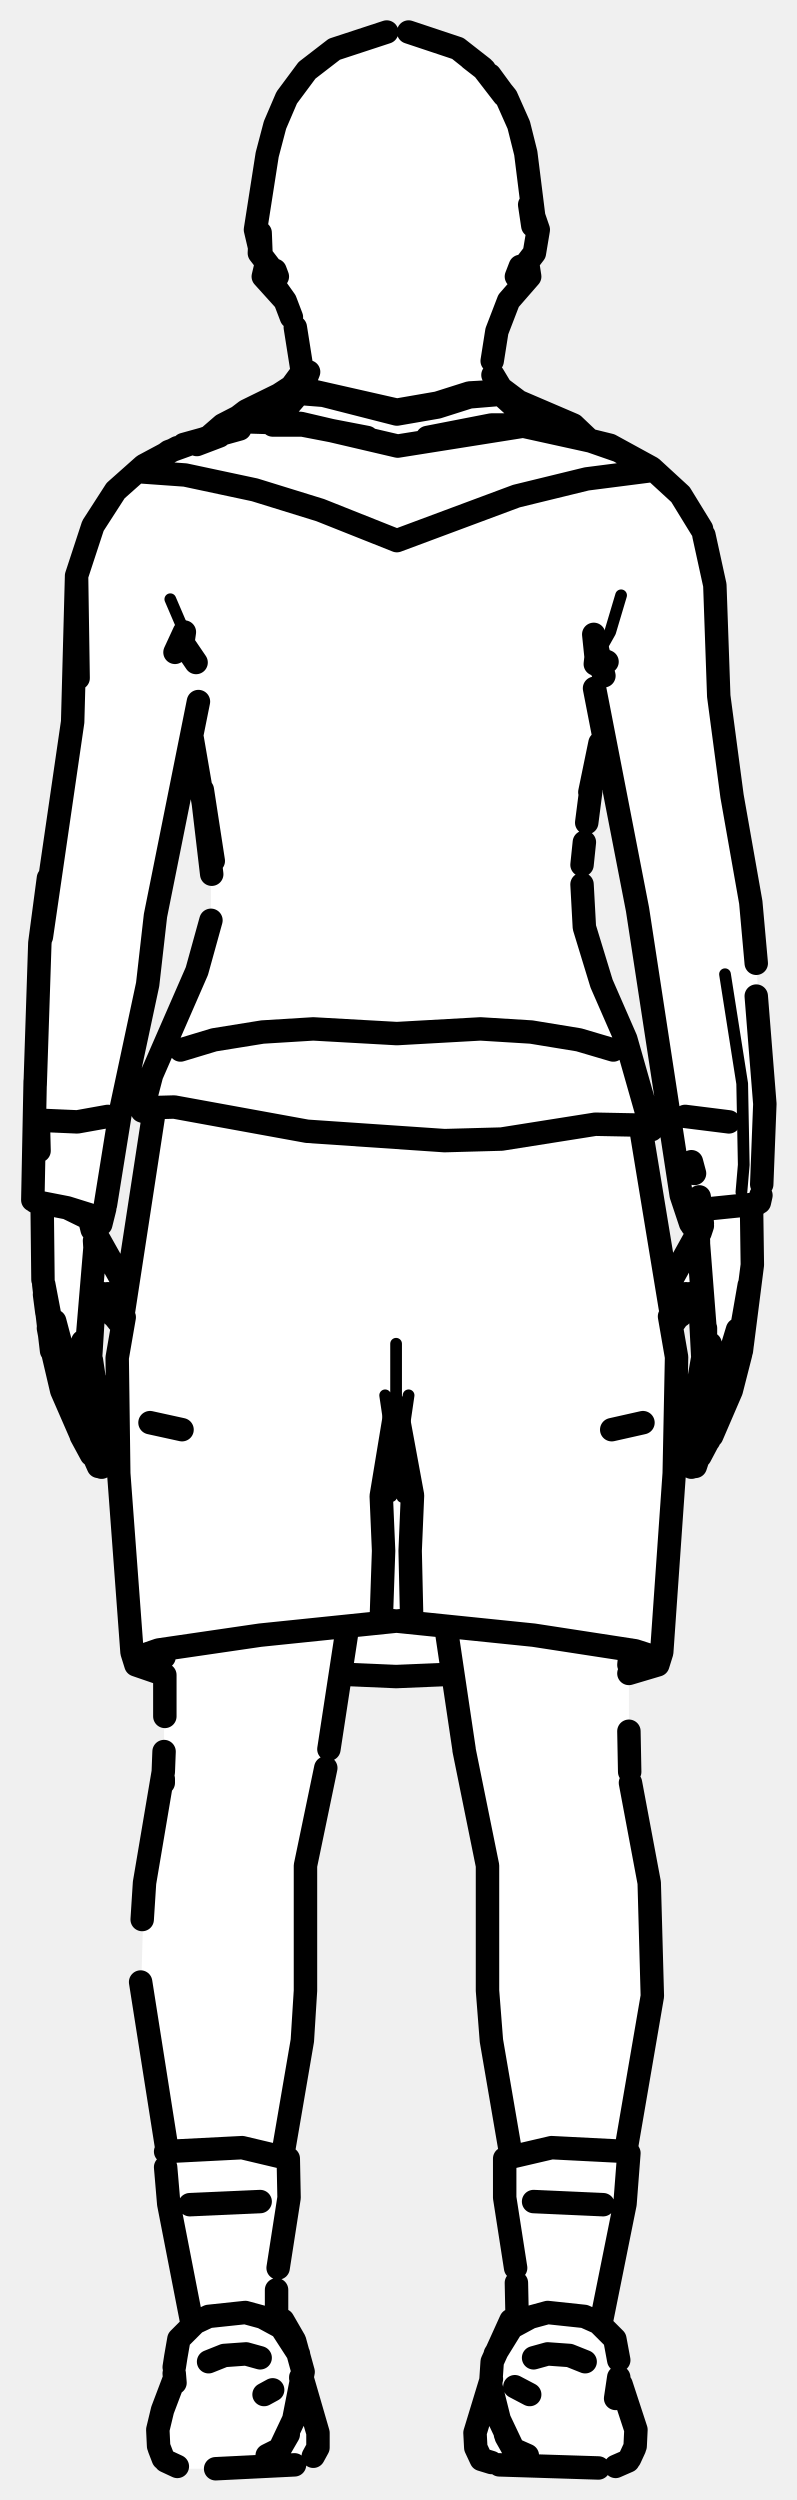
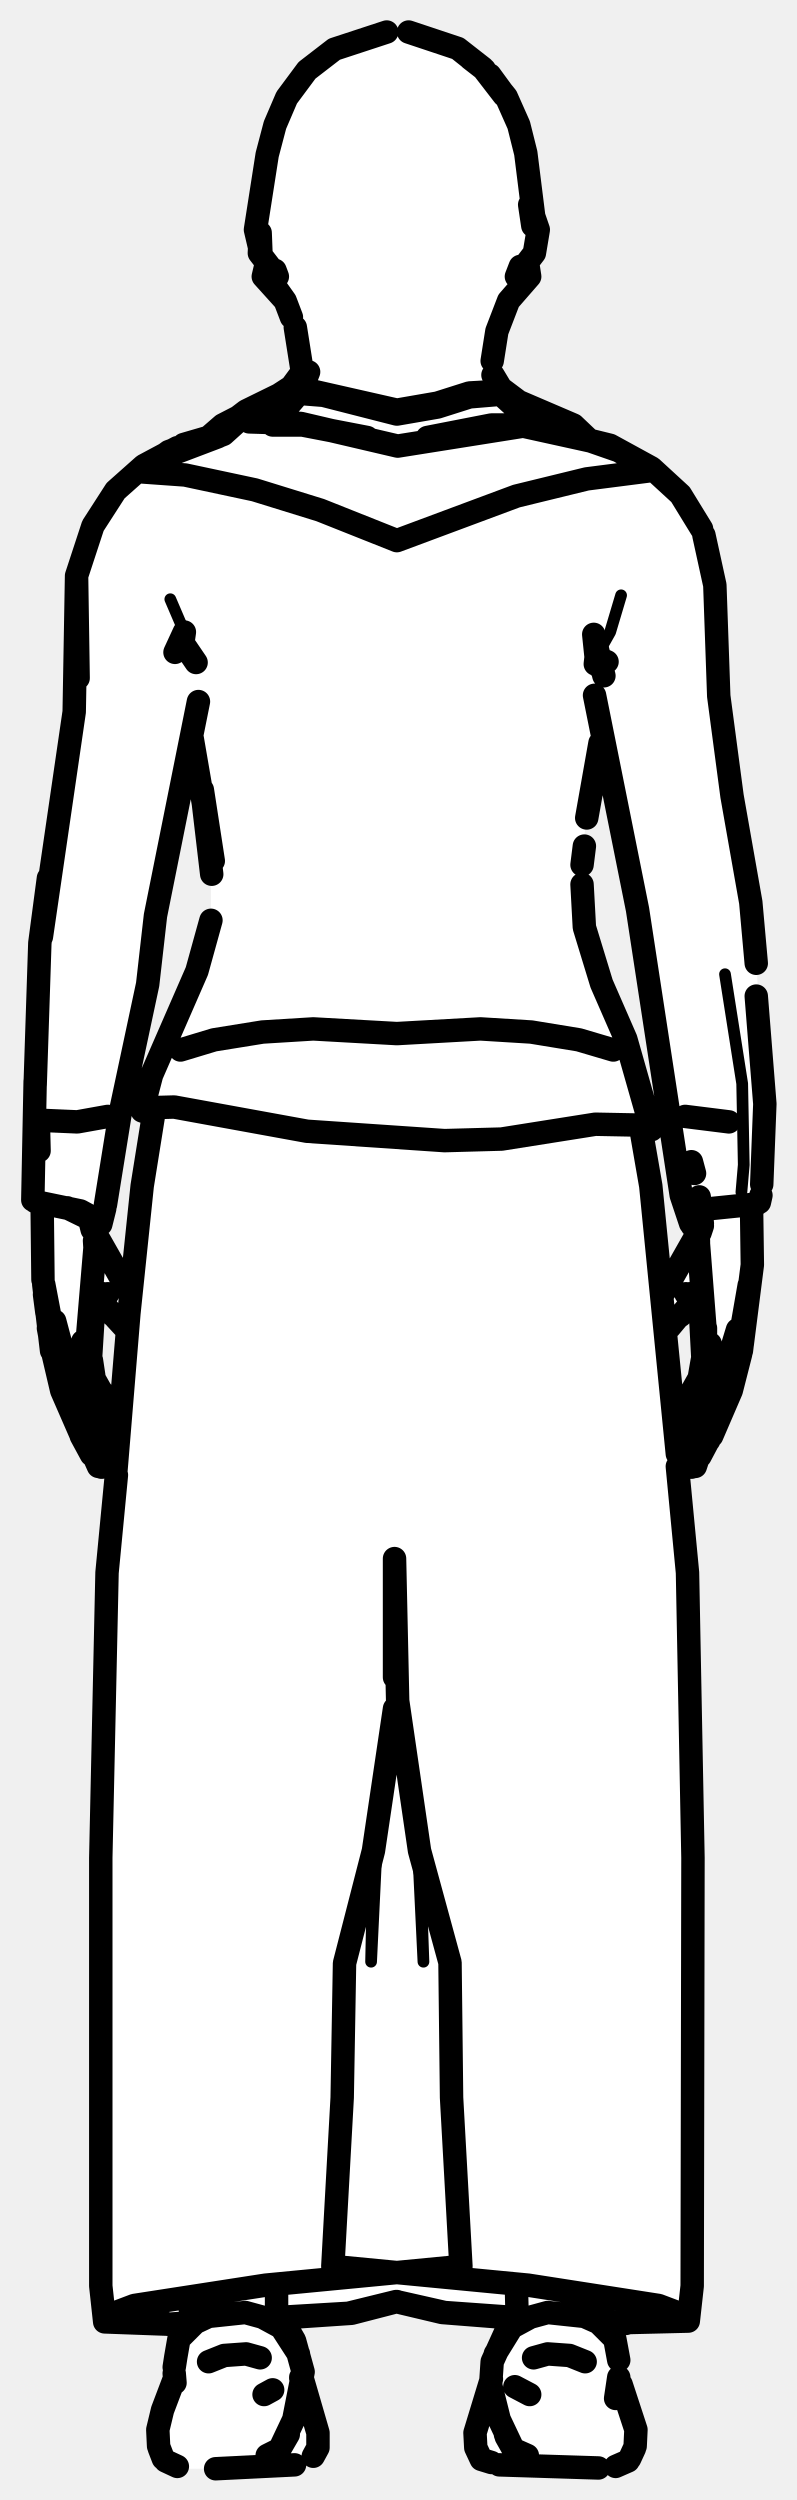
<svg xmlns="http://www.w3.org/2000/svg" viewBox="0 0 102 320" width="102" height="320" data-facing="back" data-backstage-id="makehuman/Biped/p32">
-   <path class="fill" d="M48.5 4.3L53.3 4L59.3 6.5L63 9.8L66.5 15.8L69 29.8L68.5 32.3L67.5 33.3L68 35.3L65.5 37.8L63.5 42.3L63.5 48.8L66.3 51.5L69.8 52.5L73.8 54.5L75.8 56.5L78.3 57L84.3 60.5L87.5 63.8L90 67.8L91.5 74.3L92 90.8L96.5 117.3L98 144.8L97.5 153.3L96 154.8L96.5 162.3L95.5 170.3L93.5 178.8L88.8 188L87.5 187.3L88 184.8L87 183.8L87 182.3L90 174.8L89.5 167.3L88.8 166.5L86 169.8L86.5 190.3L85 210.3L84.3 213L80.5 214.3L80.5 227.3L82.5 235.3L83.5 243.8L83.5 257.3L80 275.3L80 282.8L77 295.8L77 297.8L79 299.8L79.5 305.3L81.5 310.8L81 314.3L78.8 316L63.3 315.5L61.8 315L61 313.8L61 309.8L63 304.8L63 301.8L66 296.3L66 288.8L64.5 282.3L64.5 276.8L65.5 275.3L62.5 259.3L62.5 237.8L59.5 225.8L57.8 214.5L43.5 214.8L42.5 223.3L39.5 234.8L39 260.3L36 275.8L37 276.8L37 282.8L35.5 289.3L35.5 296.3L38.5 301.8L38.5 304.8L40.5 309.3L40.5 313.8L39.8 315L38.3 315.5L31.8 316L22.8 316L20.5 313.8L20 310.8L22 305.3L22.5 300.3L24.5 297.8L24 292.3L21.5 282.8L21.5 274.8L18 256.8L18.5 239.3L21 227.8L21 214.3L19.3 214L17 212.3L16.5 209.3L15 188.8L15.5 169.8L12.8 166.5L12 167.8L11.5 174.3L14.5 182.3L14 187.3L12.5 187.8L8.5 179.8L6.5 173.3L5 160.3L5.5 154.3L4 153.3L5 119.8L9.5 92.8L10 72.8L13 65.3L17.8 60L22.8 57L26.8 56L38 48.8L38 42.3L36.5 38.3L34 35.8L34 33.3L33 32.3L32.5 29.3L34 19.8L35.5 14.8L38.5 9.8L42.3 6.5L48.5 4.3ZM77.3 94L75 104.3L74.5 117.8L77 126.3L80 132.3L83.5 144.3L82 145.8L83.5 151.3L85 163.8L85.8 164L89.5 157.3L88.5 156.8L87 152.8L82.5 120.8L77.3 94ZM24.3 95.5L20 115.8L19 126.3L15 143.8L13.5 155.3L12.8 156.5L11.5 156.8L16.3 164.5L18 151.8L19.5 146.3L19.5 142.8L18.5 142.3L18.5 140.3L25 125.3L27 118.3L27 108.3L25 95.8L24.3 95.5Z" fill="#fff" fill-rule="evenodd" />
-   <path class="detail" d="M67.3 26.2L68.9 29.4L68.2 32.4M33.7 35.4L36.7 38.5M12 179.1L12.2 177.3L12.1 179.7M50.7 172L50.7 180M49.3 178.6L50.1 184L50.1 191.5L51.7 186.5M52.3 178.6L51.5 184.1L51.5 191.6L49.8 186.5M76.3 84.1L78.1 80.9L79.5 76.2M23.6 80.9L21.8 76.7M92.8 124.7L95 138.7L95.2 149.1L94.9 152.6" fill="none" stroke="#000" stroke-width="1.5" stroke-linecap="round" stroke-linejoin="round" />
-   <path class="outline" d="M33.3 29.8L33.4 32.4L32.7 29.4L34.2 19.8L35.2 16L36.7 12.5L39.3 9L42.8 6.3L49.5 4.1M52.3 4.1L58.6 6.2L61.8 8.7L64.8 12.4L66.4 16L67.3 19.6L68.3 27.6M58.6 6.2L62 8.9M60.2 7.5L62 8.9M61.8 8.7L64.5 12.2M62.7 9.6L64.6 12.2M68.2 28.9L67.8 26.2L68.9 29.4L68.4 32.4L66.1 35.4L66.6 34.1M33.3 30.2L33.2 32.4L35.5 35.4L35.2 34.6M34.1 33.7L33.7 35.4L36.5 38.5L34.3 35.4L36.5 38.5L37.3 40.6M67.6 34.1L67.8 35.4L65.1 38.5L63.6 42.4M37.8 41.9L38.7 47.6L38 48.7M63.6 42.4L63 46.2M34.5 51.5L31.6 53.2L37.3 49.5L38.7 47.6L37.8 49.2M38.4 50.2L36.6 52.3L39.5 47.6L38.8 49.4M63.1 48L64 49.5M37.2 49.8L35.3 51M64 49.6L66.4 51.4L73.4 54.4L75.4 56.3M37 49.9L31.5 52.6L27.3 55.8M34.5 51.4L31.7 52.8L28.9 55.3M27.4 55.8L31.8 52.7L28.5 54.4L26.7 56M71.1 54.7L71.9 55.3M28.8 55.2L21.6 57.8L18.1 60.4L20.4 59.4M25.2 56.9L28.1 55.8M18.1 60.4L23.7 60.8L32.6 62.7L41 65.3L50.8 69.2L66.1 63.5L75.1 61.3L82.9 60.3M72.3 55.3L79.2 57.7L83.1 60M28.5 54.4L27 55.7L28.5 54.4M66.7 54.4L62.9 54.4L54.7 56M87.6 184.7L87 183.9L86.9 183L88.3 179.7M88.6 178L89.5 176.4L89.9 174.1M88.6 178.1L88.2 179.9M89.1 180.5L87.5 186L87.7 187.3L88.5 187.8M93.1 179.1L92.5 180.2M88.9 187.5L89.3 186.5M89.2 187.1L89 187.7M91.1 183.6L90.7 184.4M91.1 183.8L93.6 178L94.8 173.3M90.5 184.7L89.6 186.4L88.6 185.5L88.5 184.3L89.6 180.9M90.9 184L90 185.4L90.9 184M89.1 186.3L88.7 185.5L89.1 186.3M90.5 179.3L89.7 180.7M93.7 172.5L94.4 170.2L94.1 172.1L93.1 174.9L90.8 179M90.9 172L90.6 174.1L88.5 179.3L89.3 180.7M87.1 168.4L88.6 166.6M86.7 168.7L86.2 169.4M88.7 166.3L87.8 165.6L89.2 166.8L88.3 165.6L89.6 167.8L89.1 166.4L89.7 168.8L90 174.5M90.7 173.4L90.4 172.6L90.8 173.4M90.3 170.6L90.3 170M90.3 170.8L89.4 159.2M95 172.1L96.3 161.9L96.2 154.8M95.1 169.1L95.9 164.5L94.9 172.9M94.5 174L94.1 175.3M88.9 150.2L88.5 148.7M87.7 142.9L93.3 143.6M85.8 164.1L88.8 158.7M89.5 153.2L89.9 156.6L89.6 157.8L89.9 156.9L88.6 156.9M89.9 156.9L89.3 158M89.4 160.4L89.4 158.8M80.7 211.2L80.5 213.1M59.4 224L62.4 238.8L62.4 254.8L62.9 261.2L65.3 275.2M80.5 221.6L80.6 226.8M80.1 275.3L83.5 255.5L83.1 241L80.7 228.2M59.4 223.9L57.2 209.1M78.3 183L82.3 182.1M34.9 54.4L38.7 54.4L47 56M14.6 183.9L14.2 181.7M12 176.1L11.7 174.1M13 178.1L13.3 179.9M12 176.4L12.9 178M14.1 181.4L13.2 179.7M10.8 184.4L10 182.4M12.9 182.6L12.5 180.5M11.5 175.3L11.9 168.8L12.5 166.4L12.1 167.5M13 187.8L13.8 187.3L14.1 186L13.1 182.9M12.1 186.6L12.6 187.6L12.1 186.6M10.3 183.5L7.9 178L6.8 173.3M11.8 186.1L12.1 186.5M12.4 186.3L12.9 185.5L12 186.4L13 185.5L13.1 184.3L12 181.2M10.4 183.8L11.7 186.2M11.2 184.7L11.1 184.4M7.9 172.5L7 169.1L8.6 175.3L10.8 179M11.1 179.3L11.6 180.1M12.3 180.7L13.1 179.3L11.3 175.1M10.6 171.7L11.2 174.8M14.5 168.4L13.3 166.9M14.8 168.7L15.2 169.2M12.6 187.7L12.2 186.8M10.9 173.4L11.2 172.6L10.7 173.4M12.2 159.2L11.2 171.1M6.5 171.6L6.2 170M5.5 163.8L5.4 154.8M5 147.3L4.9 143.4M5.3 143.4L9.9 143.6L13.8 142.9M6.4 168.6L5.6 164.4L6.6 172.9M15.5 163.7L12.7 158.7M12.1 167.5L13.2 165.6L12.4 166.8L13.8 165.6L12.9 166.3M5.7 165.7L6 168M11.6 156.6L11.8 157.4M11.7 156.9L12.3 158M12.2 160.4L12.1 158.8M20.9 211.2L21 212.1M21.1 214.4L21.1 219.7M21 224.2L20.9 226.8L18.5 241L18.2 245.7M20.9 227.7L20.9 228.2M41.7 226.3L39.1 238.8L39.1 254.8L38.7 261.2L36.3 275.2M18 253.7L21.4 275.3M77.2 282.2L68.3 281.8M33.3 281.8L24.3 282.2M42.1 223.9L44.5 208.2M23.3 183L19.2 182.1M78.5 134.4L74.1 133.1L68 132.1L61.5 131.7L50.8 132.3L40.1 131.7L33.6 132.1L27.4 133.1L23.1 134.4M19.8 141.8L15.8 167.9M85.7 168.5L86.6 173.7L86.3 188.6L84.7 211.5L84.2 213.1L84.1 212.2L81.3 211.3L68.3 209.3L48.8 207.3L49.1 198.5L48.8 191.5L50.7 180L52.8 191.4L52.5 198.5L52.7 207.3L33.3 209.3L20.3 211.2L17.4 212.2L17.4 213.1L16.9 211.5L15.2 188.6L15 173.8L15.9 168.6M17.4 213.1L20.6 214.2M57.9 214.3L50.7 214.6L43.8 214.3M82 144.3L85.8 167.4M84.2 213.1L80.5 214.2M67.9 54.4L50.9 57.1L38.5 54.2L31.9 54L37.6 49.9L38.9 49.8L50.8 52.5L56 51.6L60.1 50.3L63.7 50.1L68 54M63.7 50.5L60.1 50.8L56 52.1L50.8 53L41.4 50.6L37.6 50.3M19.4 142.6L18.2 142.2L18.7 141.8L22.3 141.7L39.3 144.8L56.9 146L64.2 145.8L76.2 143.9L81.3 144L83.4 144.6L80.1 133L77 125.9L74.8 118.7L74.5 113.2M18.2 142.2L19.4 137.6L25.2 124.3L27 117.8M24.6 94.5L27.3 110.2L25.9 101.1M27.1 111.9L25.9 101.7M74.5 110.7L74.8 107.8M83.4 144.6L82.5 144.8M75.1 105.3L75.6 101.4M75.5 101.4L76.8 95.1M77 85.7L76.3 84.1L76 81.2L77.3 86.5M22.4 83.5L23.6 80.9L23.4 82.3L25.1 84.8M76.2 85L76.3 84.1L77.7 84.7M22.7 57.3L18.4 59.6L14.8 62.8L11.9 67.3L9.8 73.7L10 86.8L9.8 73.8L9.3 92.4L5.3 119.9M89.8 67.7L87.1 63.3L83.4 59.9L78.1 57L67.2 54.6L78.1 57L71.6 55.4M90.1 68.5L91.5 74.9L92 89.1L93.7 101.9L96.1 115.5L96.8 123.3M25.4 89.8L19.9 117.2L18.9 126L15.4 142.4L13.5 154.2M76.1 88.1L81.6 116.4L87.2 153L88.4 156.6L88.7 155.8L91 154.7L96.9 154.1M4.5 138.9L5.1 120.7L6.2 112.4L5.3 119.9M96.8 127.5L97.9 141.3L97.5 151.6M30.7 54.9L23.5 56.9M4.5 138.4L4.2 153.6M12.7 156.3L11.8 155.6L8.6 154.6L12.9 156.7L13.4 154.7L13 155.9M8.6 154.6L4.5 153.8M97.4 153L97.2 153.9M38.5 304.4L38.7 305.2L38.5 304.3M38.7 304.5L40.7 311.4L40.7 313.3L40.1 314.4M62.9 304.5L60.8 311.4L60.9 313.3L61.6 314.8L62.9 315.2M20.3 313.1L20.2 311L20.8 308.5L22.2 304.8M81.3 313.1L81.4 311L79.5 305.2M20.4 313.4L20.9 314.7M81.2 313.4L80.6 314.7M22.4 305L22.3 303.8M22.5 301.7L22.9 299.4L25 297.3L26.7 296.5L31.4 296L33.6 296.6L36 297.9L38.2 301.3M79.2 302.1L78.7 299.4L76.6 297.3L74.8 296.5L70.1 296L67.9 296.6L65.5 297.9L63.4 301.3M22.3 303L22.5 301.7M36.9 311.6L35.8 313.5L37.6 309.7L38.8 303.6L37.7 299.6L36.2 297M64.7 311.6L65.7 313.5L63.9 309.7L62.8 305.3L63 302.3L65.4 297M79.2 304.8L78.8 307L79.2 304.3M67.5 314.3L65.7 313.5L64.8 311.9M79.3 304.8L79.2 306.5M76.6 315.9L63.9 315.5M21.2 315L22.7 315.7M80.4 315L78.8 315.7M27.6 316L37.7 315.5M35.8 313.5L34.2 314.3M26.7 302.3L28.7 301.5L31.5 301.3L33.3 301.8M74.9 302.3L72.9 301.5L70.1 301.3L68.3 301.8M35.4 297L35.4 293.1M24.6 297.5L21.6 282.1L21.2 277.4M35.6 290.3L37 281.3L36.9 276.3L31 274.9L21.2 275.4M34.9 305.9L33.8 306.5M66.2 297L66.1 292.2M76.9 297.5L80 282.1L80.5 275.6M80.4 275.4L70.6 274.9L64.6 276.3L64.6 281.3L66 290.3M65.9 305.5L67.8 306.5" fill="none" stroke="#000" stroke-width="3" stroke-linecap="round" stroke-linejoin="round" />
+   <path class="fill" d="M48.5 4.3L53.3 4L59.3 6.5L63 9.8L66.5 15.8L69 29.8L68.5 32.3L67.5 33.3L68 35.3L65.5 37.8L63.5 42.3L63.5 48.8L66.3 51.5L69.8 52.5L73.8 54.5L75.8 56.5L78.3 57L84.3 60.5L87.5 63.8L90 67.8L91.5 74.3L92 90.8L96.5 117.3L98 144.8L97.5 153.3L96 154.8L96.5 162.3L95 173.3L93.5 178.8L88.8 188L87.5 187.3L88 184.8L87 183.8L87 182.3L90 174.8L89.5 167.3L88.8 166.5L85.5 170.3L88 198.8L88 223.8L89 244.3L88.5 295.8L87.8 297L86.3 297.5L77 297.8L79 299.8L79.5 305.3L81.5 310.8L81 314.3L78.8 316L69.8 316L61.8 315L61 313.8L61 309.8L63 304.8L63.5 300.3L65.5 296.8L55.8 296L51.3 294.5L45.8 296L36 296.8L38 300.3L39 303.8L38.5 304.8L40.5 309.3L40.5 313.8L39.8 315L31.8 316L22.8 316L21 314.8L20 310.8L22 305.3L22.5 300.3L24.5 297.8L14.8 297.5L13 295.8L12.5 251.3L13.5 227.3L13.5 200.8L15 188.8L16 170.3L12.8 166.5L12 167.8L11.5 174.3L14.5 182.3L14 187.3L12.5 187.8L8.5 179.8L6.5 173.3L5 160.3L5.5 154.3L4 153.3L5 119.8L9.5 92.3L10 72.8L13 65.3L17.8 60L22.8 57L26.8 56L38 48.8L38 42.3L36.5 38.3L34 35.8L34 33.3L33 32.3L32.5 29.3L34 19.8L35.5 14.8L38.5 9.8L42.3 6.5L48.5 4.3ZM77.3 95L76.5 95.8L74.5 108.8L74.5 117.8L77 126.3L80 132.3L83.5 144.3L82 145.8L83.5 151.3L84.5 164.3L85.3 165L89.5 157.3L88.5 156.8L87 152.8L86.5 145.8L81.5 114.8L77.3 95ZM24.3 95.5L20 115.8L19 126.3L15 143.8L13.5 155.3L12.8 156.5L11.5 156.8L16.8 165.5L18 151.8L19.5 146.3L19.5 142.8L18.5 142.3L18.5 140.3L25 125.3L27 118.3L27 108.3L25 95.8L24.3 95.5Z" fill="#fff" fill-rule="evenodd" />
+   <path class="detail" d="M67.3 26.2L68.9 29.4L68.2 32.4M33.7 35.4L36.7 38.5M12 179.1L12.2 177.3L12.1 179.7M53.3 232.4L54.2 251.1L53.7 236.9M45 296.1L50.7 294.6M50.5 199.5L50.7 217.8M47.8 236.9L47.5 251.1L48.4 232.4M76.3 84.1L78.1 80.9L79.5 76.2M23.6 80.9L21.8 76.7M92.8 124.7L95 138.7L95.2 149.1L94.9 152.6" fill="none" stroke="#000" stroke-width="1.5" stroke-linecap="round" stroke-linejoin="round" />
+   <path class="outline" d="M33.3 29.8L33.4 32.4L32.7 29.4L34.2 19.8L35.2 16L36.7 12.5L39.3 9L42.8 6.3L49.5 4.1M52.3 4.1L58.6 6.2L61.8 8.7L64.8 12.4L66.4 16L67.3 19.6L68.3 27.6M58.6 6.2L62 8.9M60.2 7.5L62 8.9M61.8 8.7L64.5 12.2M62.7 9.6L64.6 12.2M68.2 28.9L67.8 26.2L68.9 29.4L68.4 32.4L66.1 35.4L66.6 34.1M33.3 30.2L33.2 32.4L35.5 35.4L35.2 34.6M34.1 33.7L33.7 35.4L36.5 38.5L34.3 35.4L36.5 38.5L37.3 40.6M67.6 34.1L67.8 35.4L65.1 38.5L63.6 42.4M37.8 41.9L38.7 47.6L38 48.7M63.6 42.4L63 46.2M34.5 51.5L31.6 53.2L37.3 49.5L38.7 47.6L37.8 49.2M38.4 50.2L36.6 52.3L39.5 47.6L38.8 49.4M63.1 48L64 49.5M37.2 49.8L35.3 51M64 49.6L66.4 51.4L73.4 54.4L75.4 56.3M37 49.9L31.5 52.6L27.3 55.8M34.5 51.4L31.7 52.8L28.6 55.6L22.1 58.1L27.9 55.9M27.4 55.8L31.8 52.7L28.5 54.4L26.7 56M71.1 54.7L71.9 55.3M28.8 55.2L21.6 57.8L18.1 60.4L20.4 59.4M18.1 60.4L23.7 60.8L32.6 62.7L41 65.3L50.8 69.2L66.1 63.5L75.1 61.3L82.9 60.3M72.3 55.3L79.2 57.7L83.1 60M28.5 54.4L27 55.7L28.5 54.4M66.7 54.4L62.9 54.4L54.7 56M87.6 184.7L87 183.9L86.9 183L88.3 179.7M88.6 178L89.5 176.4L89.9 174.1M88.6 178.1L88.2 179.9M89.1 180.5L87.5 186L87.7 187.3L88.5 187.8M93.1 179.1L92.5 180.2M88.9 187.5L89.3 186.5M89.2 187.1L89 187.7M91.1 183.6L90.7 184.4M91.1 183.8L93.6 178L94.8 173.3M90.5 184.7L89.6 186.4L88.6 185.5L88.5 184.3L89.6 180.9M90.9 184L90 185.4L90.9 184M89.1 186.3L88.7 185.5L89.1 186.3M90.5 179.3L89.7 180.7M93.7 172.5L94.4 170.2L94.1 172.1L93.1 174.9L90.8 179M90.9 172L90.6 174.1L88.5 179.3L89.3 180.7M86.7 168.7L85.7 169.9M87.1 168.4L88.6 166.6M88.7 166.3L87.8 165.6L89.2 166.8L88.3 165.6L89.6 167.8L89.1 166.4L89.7 168.8L90 174.5M90.7 173.4L90.4 172.6L90.8 173.4M90.3 170.6L90.3 170M90.3 170.8L89.4 159.2M95 172.1L96.3 161.9L96.2 154.8M95.1 169.1L95.9 164.5L94.9 172.9M94.5 174L94.1 175.3M88.9 150.2L88.5 148.7M87.7 142.9L93.3 143.6M85 165.4L88.8 158.7M89.5 153.2L89.9 156.6L89.6 157.8L89.9 156.9L88.6 156.9M89.9 156.9L89.3 158M89.4 160.4L89.4 158.8M34.9 54.4L38.7 54.4L47 56M14.6 183.9L14.2 181.7M12 176.1L11.7 174.1M13 178.1L13.3 179.9M12 176.4L12.9 178M14.1 181.4L13.2 179.7M10.8 184.4L10 182.4M12.9 182.6L12.5 180.5M11.5 175.3L11.9 168.8L12.5 166.4L12.1 167.5M13 187.8L13.8 187.3L14.1 186L13.1 182.9M12.1 186.6L12.6 187.6L12.1 186.6M10.3 183.5L7.9 178L6.8 173.3M11.8 186.1L12.1 186.5M12.4 186.3L12.9 185.5L12 186.4L13 185.5L13.1 184.3L12 181.2M10.4 183.8L11.7 186.2M11.2 184.7L11.1 184.4M7.9 172.5L7 169.1L8.6 175.3L10.8 179M11.1 179.3L11.6 180.1M12.3 180.7L13.1 179.3L11.3 175.1M10.6 171.7L11.2 174.8M14.5 168.4L13.3 166.9M14.8 168.7L16 170M12.6 187.7L12.2 186.8M10.9 173.4L11.2 172.6L10.7 173.4M12.2 159.2L11.2 171.1M6.5 171.6L6.2 170M5.5 163.8L5.4 154.8M5 147.3L4.9 143.4M5.3 143.4L9.9 143.6L13.8 142.9M6.4 168.6L5.6 164.4L6.6 172.9M16.5 165.4L12.7 158.7M12.1 167.5L13.2 165.6L12.4 166.8L13.8 165.6L12.9 166.3M5.7 165.7L6 168M11.6 156.6L11.8 157.4M11.7 156.9L12.3 158M12.2 160.4L12.1 158.8M78.5 134.4L74.1 133.1L68 132.1L61.5 131.7L50.8 132.3L40.1 131.7L33.6 132.1L27.4 133.1L23.1 134.4M19.8 141.8L18.2 151.8L16.5 168.1L14.8 188.7M50.5 214.7L50.5 199.5L50.9 217.7L53.7 236.9L57.6 251.2L57.8 268.5L59 290.1L34 292.5L17.2 295.1L13.5 296.5L13.4 297.2L12.9 292.6L12.9 237.8L13.7 201.3L14.9 188.8M50.8 294.6L45 296.1L36.1 296.7M24.3 297.4L21.4 297.5L16 295.9L21.6 297.5L24.5 297.3M13.4 297.2L21.6 297.5M65.3 296.6L56.9 296L50.7 294.6L44.6 296.1L36.2 296.6M82 144.3L83.3 151.8L86.7 186.1M86.7 187.7L88 201.3L88.7 237.8L88.6 292.6L88.1 297.1L88 296.5L84.3 295.1L67.6 292.5L42.6 290.1L43.8 268.5L44.1 251.3L47.8 236.9L48.9 229.5M50.5 218.7L47.8 236.9M50.7 294.6L56.6 296L65.5 296.7M77 297.2L79.9 297.3L85.5 295.8L80.1 297.4L77.2 297.3M88.1 297.1L79.9 297.3M67.9 54.4L50.9 57.1L38.5 54.2L31.9 54L37.6 49.9L38.9 49.8L50.8 52.5L56 51.6L60.1 50.3L63.7 50.1L68 54M63.7 50.5L60.1 50.8L56 52.1L50.8 53L41.4 50.6L37.6 50.3M19.4 142.6L18.2 142.2L18.7 141.8L22.3 141.7L39.3 144.8L56.9 146L64.2 145.8L76.2 143.9L81.3 144L83.4 144.6L80.1 133L77 125.9L74.8 118.7L74.5 113.2M18.2 142.2L19.4 137.6L25.2 124.3L27 117.8M24.6 94.5L27.3 110.2L25.9 101.1M27.1 111.9L25.9 101.7M74.5 110.7L74.8 108.3M83.4 144.6L82.5 144.8M75.1 104.7L76.8 95.1M77 85.7L76.3 84.1L76 81.2L77.3 86.5M22.4 83.5L23.6 80.9L23.4 82.3L25.1 84.8M76.2 85L76.3 84.1L77.7 84.7M22.7 57.3L18.4 59.6L14.8 62.8L11.9 67.3L9.8 73.7L10 86.8L9.8 73.8L9.5 91M89.8 67.7L87.1 63.3L83.4 59.9L78.1 57L67.2 54.6L78.1 57L71.6 55.4M90.1 68.5L91.5 74.9L92 89.1L93.7 101.9L96.1 115.5L96.8 123.3M76.1 89L81.6 116.4L87.2 153L88.4 156.6L88.7 155.8L91 154.7L96.9 154.1M25.4 89.8L19.9 117.2L18.9 126L15.4 142.4L13.5 154.2M9.5 91.1L5.3 119.9M4.5 138.9L5.1 120.7L6.2 112.4L5.3 119.9M96.8 127.5L97.9 141.3L97.5 151.6M28.3 55.5L23.5 56.9M4.5 153.8L10.3 155L12.7 156.3M4.5 138.4L4.2 153.6M8.6 154.6L12.9 156.7L13.4 154.7L13 155.9M97.4 153L97.2 153.9M38.5 304.4L38.7 305.2L38.5 304.3M38.7 304.5L40.7 311.4L40.7 313.3L40.1 314.4M62.9 304.5L60.8 311.4L60.9 313.3L61.6 314.8L62.9 315.2M20.3 313.1L20.2 311L20.8 308.5L22.2 304.8M81.3 313.1L81.4 311L79.5 305.2M20.4 313.4L20.9 314.7M81.2 313.4L80.6 314.7M22.4 305L22.3 303.8M22.5 301.7L22.9 299.4L25 297.3L26.7 296.5L31.4 296L33.6 296.6L36 297.9L38.2 301.3M79.2 302.1L78.7 299.4L76.6 297.3L74.8 296.5L70.1 296L67.9 296.6L65.5 297.9L63.4 301.3M22.3 303L22.5 301.7M36.9 311.6L35.8 313.5L37.6 309.7L38.8 303.6L37.7 299.6L36.2 297M64.7 311.6L65.7 313.5L63.9 309.7L62.8 305.3L63 302.3L65.4 297M79.2 304.8L78.8 307L79.2 304.3M67.5 314.3L65.7 313.5L64.8 311.9M79.3 304.8L79.2 306.5M76.6 315.9L63.9 315.5M21.2 315L22.7 315.7M80.4 315L78.8 315.7M27.6 316L37.7 315.5M35.8 313.5L34.2 314.3M26.7 302.3L28.7 301.5L31.5 301.3L33.3 301.8M74.9 302.3L72.9 301.5L70.1 301.3L68.3 301.8M35.4 297L35.4 293.1M24.6 297.5L24.2 294.3M34.9 305.9L33.8 306.5M66.2 297L66.1 292.7M76.9 297.5L77.4 294.3M65.9 305.5L67.8 306.5" fill="none" stroke="#000" stroke-width="3" stroke-linecap="round" stroke-linejoin="round" />
</svg>
